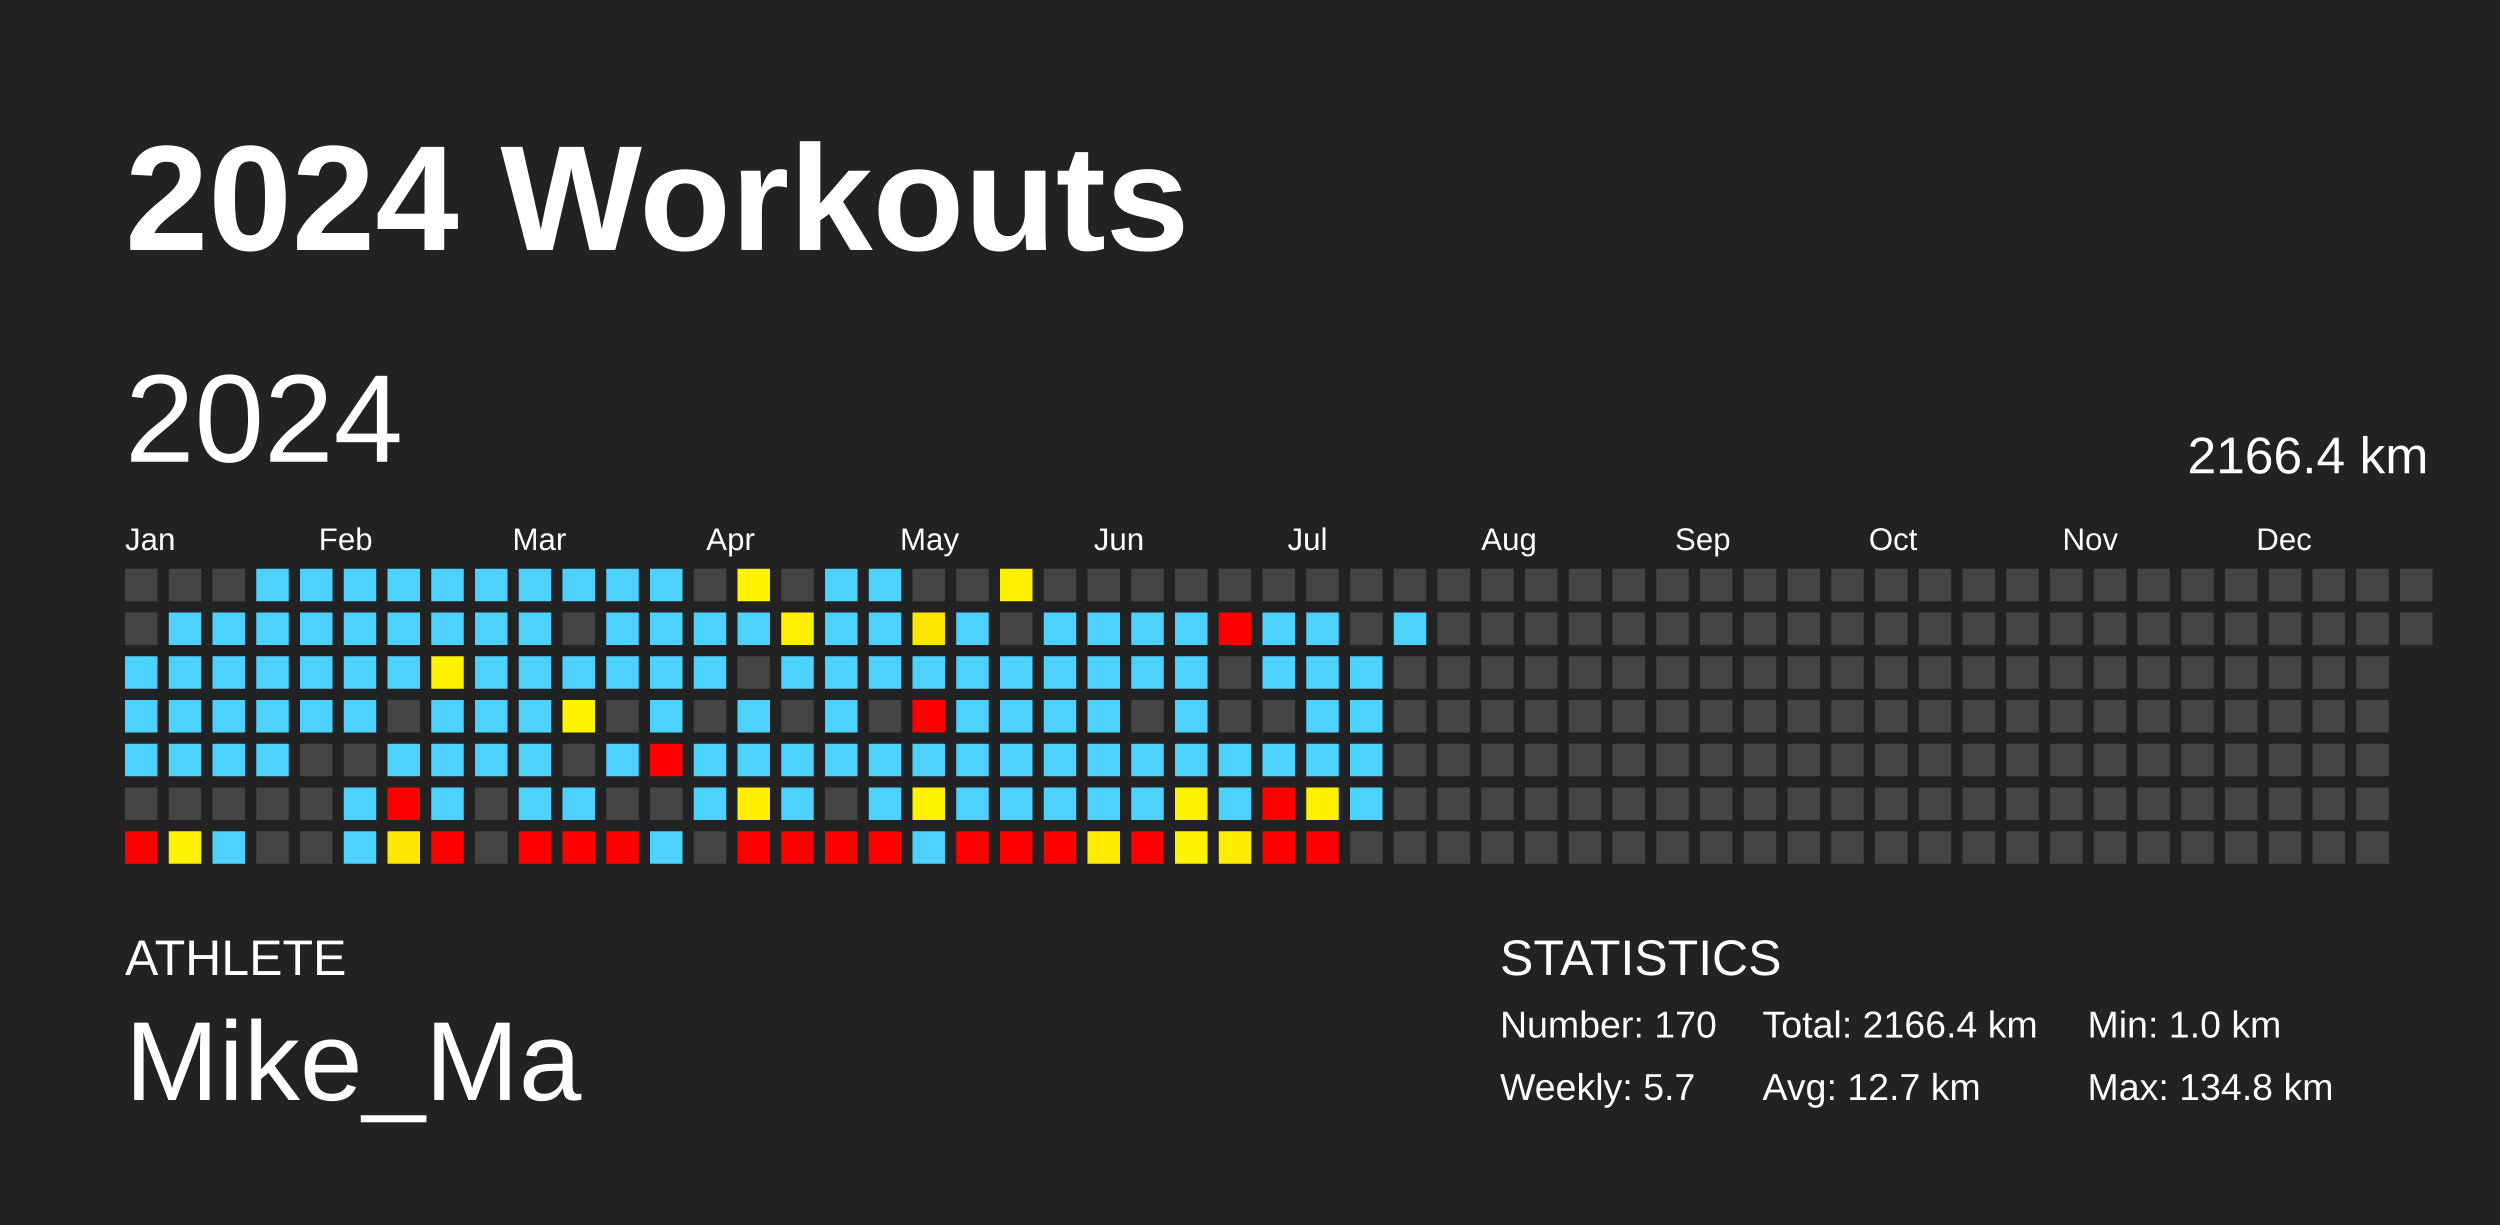
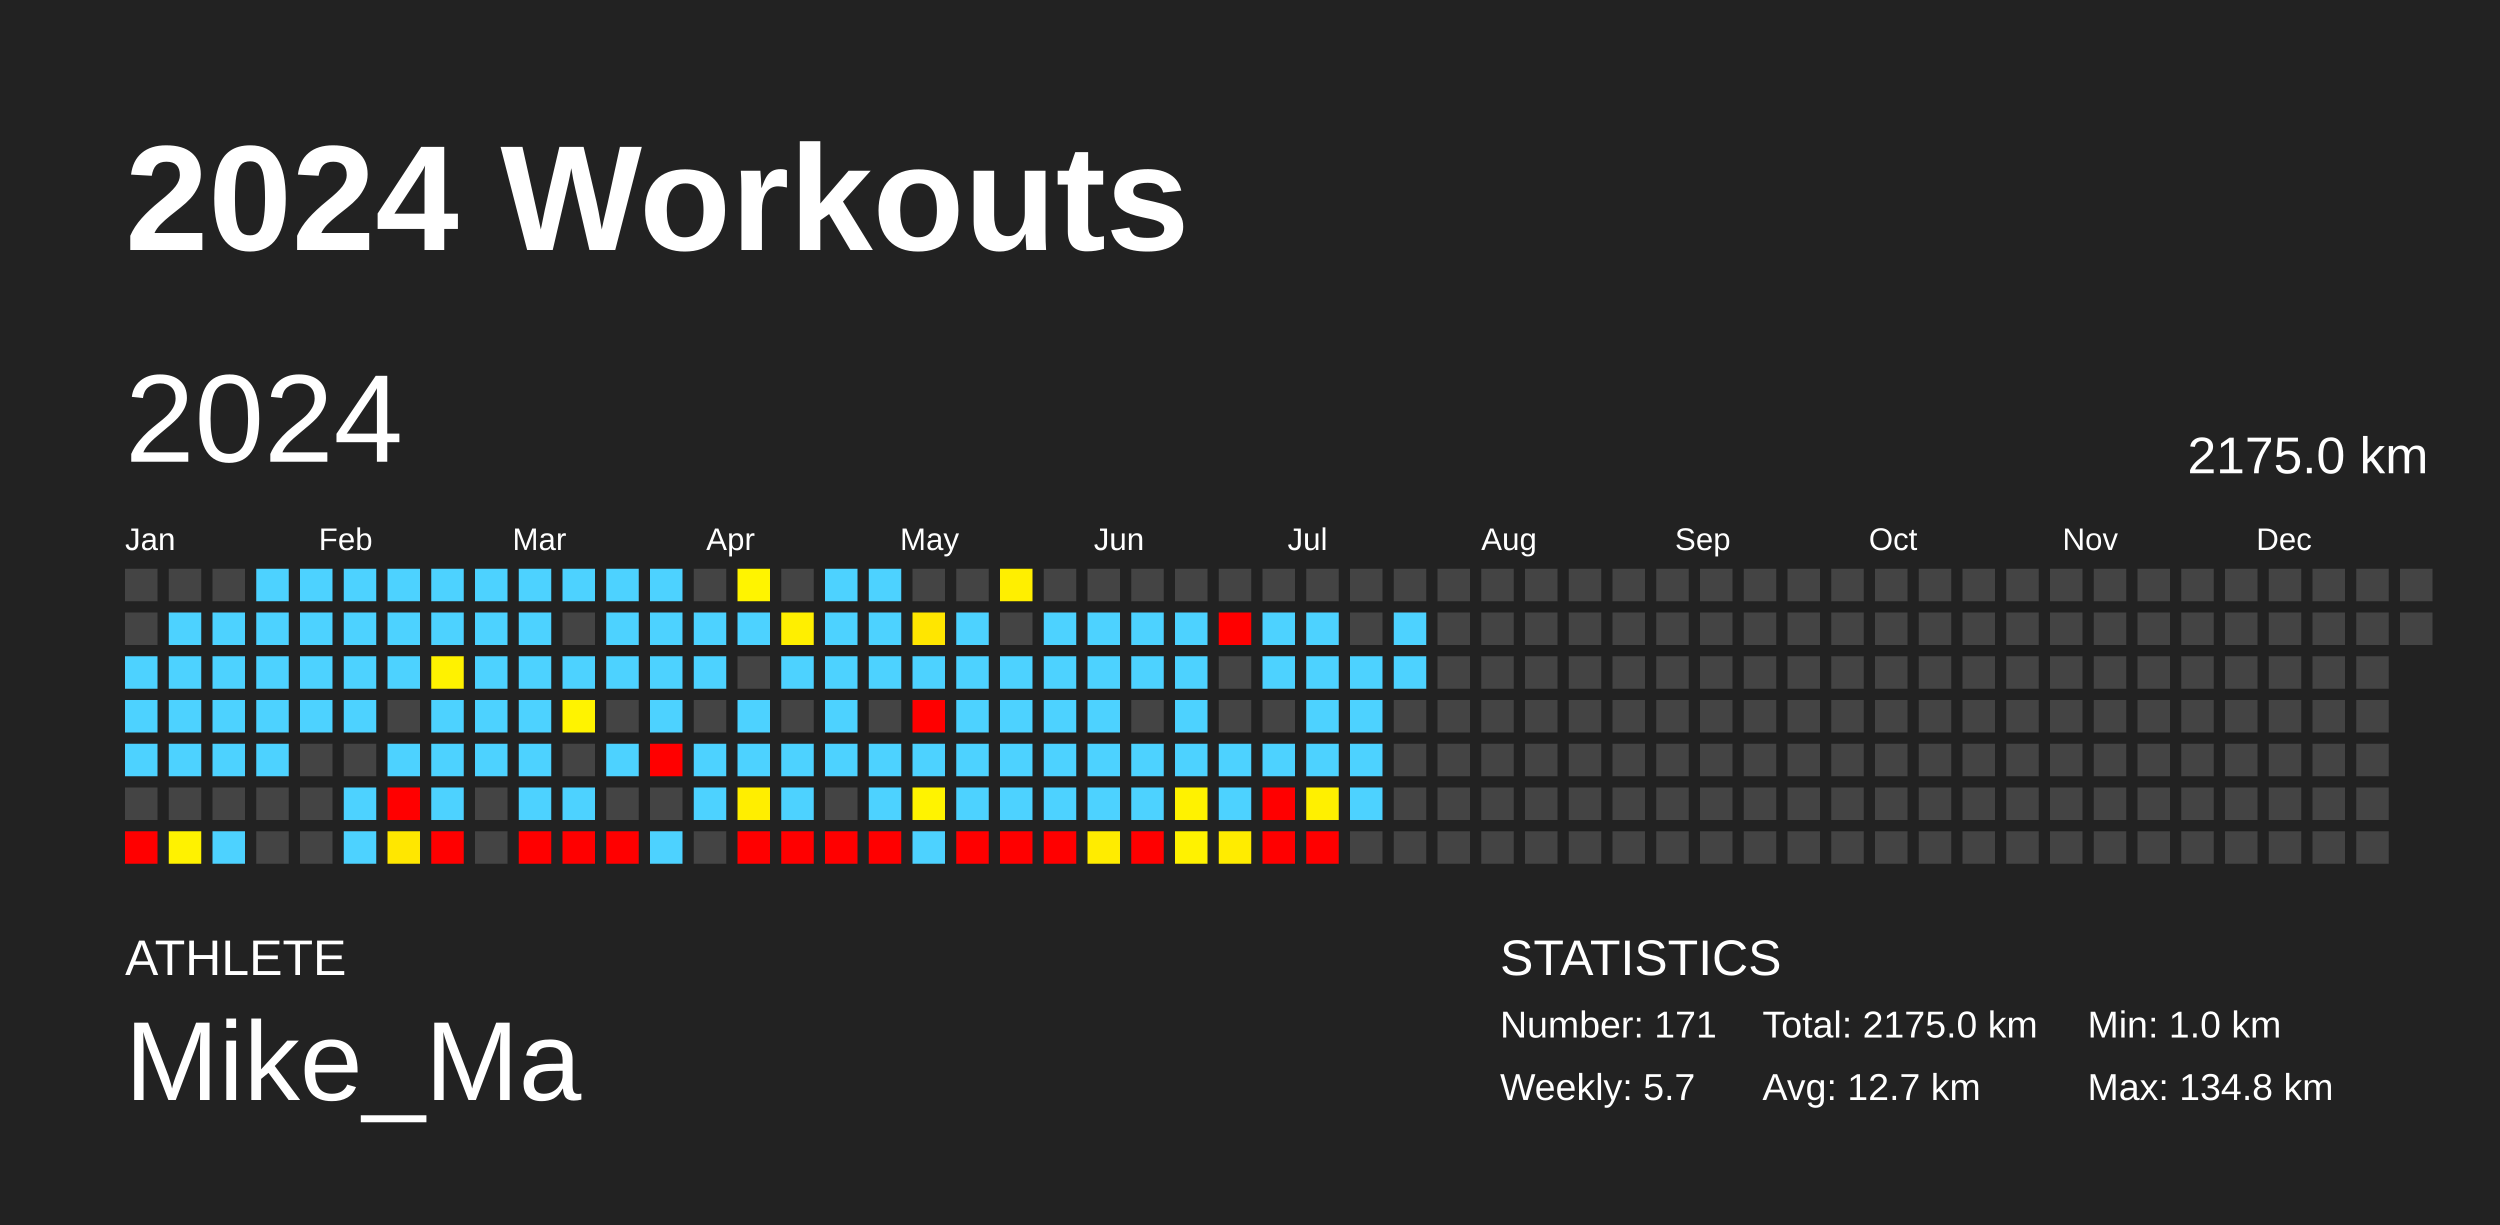
<svg xmlns="http://www.w3.org/2000/svg" baseProfile="full" height="98mm" version="1.1" viewBox="0,0,200,98" width="200mm">
  <defs />
  <rect fill="#222222" height="98" width="200" x="0" y="0" />
  <text fill="#FFFFFF" style="font-size:12px; font-family:Arial; font-weight:bold;" x="10" y="20">2024 Workouts</text>
  <text fill="#FFFFFF" style="font-size:4px; font-family:Arial" x="10" y="78">ATHLETE</text>
  <text fill="#FFFFFF" style="font-size:9px; font-family:Arial" x="10" y="88">Mike_Ma</text>
  <text fill="#FFFFFF" style="font-size:4px; font-family:Arial" x="120" y="78">STATISTICS</text>
-   <text fill="#FFFFFF" style="font-size:3px; font-family:Arial" x="120" y="83">Number: 170</text>
+   <text fill="#FFFFFF" style="font-size:3px; font-family:Arial" x="120" y="83">Number: 171</text>
  <text fill="#FFFFFF" style="font-size:3px; font-family:Arial" x="120" y="88">Weekly: 5.7</text>
-   <text fill="#FFFFFF" style="font-size:3px; font-family:Arial" x="141" y="83">Total: 2166.4 km</text>
+   <text fill="#FFFFFF" style="font-size:3px; font-family:Arial" x="141" y="83">Total: 2175.0 km</text>
  <text fill="#FFFFFF" style="font-size:3px; font-family:Arial" x="141" y="88">Avg: 12.7 km</text>
  <text fill="#FFFFFF" style="font-size:3px; font-family:Arial" x="167" y="83">Min: 1.0 km</text>
  <text fill="#FFFFFF" style="font-size:3px; font-family:Arial" x="167" y="88">Max: 134.8 km</text>
  <text dominant-baseline="hanging" fill="#FFFFFF" style="font-size:10.0px; font-family:Arial;" x="10" y="30">2024</text>
-   <text dominant-baseline="hanging" fill="#FFFFFF" style="font-size:4.125px; font-family:Arial;" x="175" y="35">2166.4 km</text>
+   <text dominant-baseline="hanging" fill="#FFFFFF" style="font-size:4.125px; font-family:Arial;" x="175" y="35">2175.0 km</text>
  <text fill="#FFFFFF" style="font-size:2.5px; font-family:Arial" x="10.0" y="44">Jan</text>
  <text fill="#FFFFFF" style="font-size:2.5px; font-family:Arial" x="25.5" y="44">Feb</text>
  <text fill="#FFFFFF" style="font-size:2.5px; font-family:Arial" x="41.0" y="44">Mar</text>
  <text fill="#FFFFFF" style="font-size:2.5px; font-family:Arial" x="56.5" y="44">Apr</text>
  <text fill="#FFFFFF" style="font-size:2.5px; font-family:Arial" x="72.0" y="44">May</text>
  <text fill="#FFFFFF" style="font-size:2.5px; font-family:Arial" x="87.5" y="44">Jun</text>
  <text fill="#FFFFFF" style="font-size:2.5px; font-family:Arial" x="103.0" y="44">Jul</text>
  <text fill="#FFFFFF" style="font-size:2.5px; font-family:Arial" x="118.5" y="44">Aug</text>
  <text fill="#FFFFFF" style="font-size:2.5px; font-family:Arial" x="134.0" y="44">Sep</text>
  <text fill="#FFFFFF" style="font-size:2.5px; font-family:Arial" x="149.5" y="44">Oct</text>
  <text fill="#FFFFFF" style="font-size:2.5px; font-family:Arial" x="165.0" y="44">Nov</text>
  <text fill="#FFFFFF" style="font-size:2.5px; font-family:Arial" x="180.5" y="44">Dec</text>
  <rect fill="#444444" height="2.6" width="2.6" x="10.0" y="45.5" />
  <rect fill="#444444" height="2.6" width="2.6" x="10.0" y="49.0" />
  <rect fill="#4dd2ff" height="2.6" width="2.6" x="10.0" y="52.5" />
  <rect fill="#4dd2ff" height="2.6" width="2.6" x="10.0" y="56.0" />
  <rect fill="#4dd2ff" height="2.6" width="2.6" x="10.0" y="59.5" />
  <rect fill="#444444" height="2.6" width="2.6" x="10.0" y="63.0" />
  <rect fill="red" height="2.6" width="2.6" x="10.0" y="66.5" />
  <rect fill="#444444" height="2.6" width="2.6" x="13.5" y="45.5" />
  <rect fill="#4dd2ff" height="2.6" width="2.6" x="13.5" y="49.0" />
  <rect fill="#4dd2ff" height="2.6" width="2.6" x="13.5" y="52.5" />
  <rect fill="#4dd2ff" height="2.6" width="2.6" x="13.5" y="56.0" />
  <rect fill="#4dd2ff" height="2.6" width="2.6" x="13.5" y="59.5" />
  <rect fill="#444444" height="2.6" width="2.6" x="13.5" y="63.0" />
  <rect fill="#fff200" height="2.6" width="2.6" x="13.5" y="66.5" />
  <rect fill="#444444" height="2.6" width="2.6" x="17.0" y="45.5" />
  <rect fill="#4dd2ff" height="2.6" width="2.6" x="17.0" y="49.0" />
  <rect fill="#4dd2ff" height="2.6" width="2.6" x="17.0" y="52.5" />
  <rect fill="#4dd2ff" height="2.6" width="2.6" x="17.0" y="56.0" />
  <rect fill="#4dd2ff" height="2.6" width="2.6" x="17.0" y="59.5" />
  <rect fill="#444444" height="2.6" width="2.6" x="17.0" y="63.0" />
  <rect fill="#4dd2ff" height="2.6" width="2.6" x="17.0" y="66.5" />
  <rect fill="#4dd2ff" height="2.6" width="2.6" x="20.5" y="45.5" />
  <rect fill="#4dd2ff" height="2.6" width="2.6" x="20.5" y="49.0" />
  <rect fill="#4dd2ff" height="2.6" width="2.6" x="20.5" y="52.5" />
  <rect fill="#4dd2ff" height="2.6" width="2.6" x="20.5" y="56.0" />
  <rect fill="#4dd2ff" height="2.6" width="2.6" x="20.5" y="59.5" />
  <rect fill="#444444" height="2.6" width="2.6" x="20.5" y="63.0" />
  <rect fill="#444444" height="2.6" width="2.6" x="20.5" y="66.5" />
  <rect fill="#4dd2ff" height="2.6" width="2.6" x="24.0" y="45.5" />
  <rect fill="#4dd2ff" height="2.6" width="2.6" x="24.0" y="49.0" />
  <rect fill="#4dd2ff" height="2.6" width="2.6" x="24.0" y="52.5" />
  <rect fill="#4dd2ff" height="2.6" width="2.6" x="24.0" y="56.0" />
  <rect fill="#444444" height="2.6" width="2.6" x="24.0" y="59.5" />
  <rect fill="#444444" height="2.6" width="2.6" x="24.0" y="63.0" />
  <rect fill="#444444" height="2.6" width="2.6" x="24.0" y="66.5" />
  <rect fill="#4dd2ff" height="2.6" width="2.6" x="27.5" y="45.5" />
  <rect fill="#4dd2ff" height="2.6" width="2.6" x="27.5" y="49.0" />
  <rect fill="#4dd2ff" height="2.6" width="2.6" x="27.5" y="52.5" />
  <rect fill="#4dd2ff" height="2.6" width="2.6" x="27.5" y="56.0" />
  <rect fill="#444444" height="2.6" width="2.6" x="27.5" y="59.5" />
  <rect fill="#4dd2ff" height="2.6" width="2.6" x="27.5" y="63.0" />
  <rect fill="#4dd2ff" height="2.6" width="2.6" x="27.5" y="66.5" />
  <rect fill="#4dd2ff" height="2.6" width="2.6" x="31.0" y="45.5" />
  <rect fill="#4dd2ff" height="2.6" width="2.6" x="31.0" y="49.0" />
  <rect fill="#4dd2ff" height="2.6" width="2.6" x="31.0" y="52.5" />
  <rect fill="#444444" height="2.6" width="2.6" x="31.0" y="56.0" />
  <rect fill="#4dd2ff" height="2.6" width="2.6" x="31.0" y="59.5" />
  <rect fill="red" height="2.6" width="2.6" x="31.0" y="63.0" />
  <rect fill="#ffe700" height="2.6" width="2.6" x="31.0" y="66.5" />
  <rect fill="#4dd2ff" height="2.6" width="2.6" x="34.5" y="45.5" />
  <rect fill="#4dd2ff" height="2.6" width="2.6" x="34.5" y="49.0" />
  <rect fill="#fff200" height="2.6" width="2.6" x="34.5" y="52.5" />
  <rect fill="#4dd2ff" height="2.6" width="2.6" x="34.5" y="56.0" />
  <rect fill="#4dd2ff" height="2.6" width="2.6" x="34.5" y="59.5" />
  <rect fill="#4dd2ff" height="2.6" width="2.6" x="34.5" y="63.0" />
  <rect fill="red" height="2.6" width="2.6" x="34.5" y="66.5" />
  <rect fill="#4dd2ff" height="2.6" width="2.6" x="38.0" y="45.5" />
  <rect fill="#4dd2ff" height="2.6" width="2.6" x="38.0" y="49.0" />
  <rect fill="#4dd2ff" height="2.6" width="2.6" x="38.0" y="52.5" />
  <rect fill="#4dd2ff" height="2.6" width="2.6" x="38.0" y="56.0" />
  <rect fill="#4dd2ff" height="2.6" width="2.6" x="38.0" y="59.5" />
  <rect fill="#444444" height="2.6" width="2.6" x="38.0" y="63.0" />
  <rect fill="#444444" height="2.6" width="2.6" x="38.0" y="66.5" />
  <rect fill="#4dd2ff" height="2.6" width="2.6" x="41.5" y="45.5" />
  <rect fill="#4dd2ff" height="2.6" width="2.6" x="41.5" y="49.0" />
  <rect fill="#4dd2ff" height="2.6" width="2.6" x="41.5" y="52.5" />
  <rect fill="#4dd2ff" height="2.6" width="2.6" x="41.5" y="56.0" />
  <rect fill="#4dd2ff" height="2.6" width="2.6" x="41.5" y="59.5" />
  <rect fill="#4dd2ff" height="2.6" width="2.6" x="41.5" y="63.0" />
  <rect fill="red" height="2.6" width="2.6" x="41.5" y="66.5" />
  <rect fill="#4dd2ff" height="2.6" width="2.6" x="45.0" y="45.5" />
  <rect fill="#444444" height="2.6" width="2.6" x="45.0" y="49.0" />
  <rect fill="#4dd2ff" height="2.6" width="2.6" x="45.0" y="52.5" />
  <rect fill="#fff300" height="2.6" width="2.6" x="45.0" y="56.0" />
  <rect fill="#444444" height="2.6" width="2.6" x="45.0" y="59.5" />
  <rect fill="#4dd2ff" height="2.6" width="2.6" x="45.0" y="63.0" />
  <rect fill="red" height="2.6" width="2.6" x="45.0" y="66.5" />
  <rect fill="#4dd2ff" height="2.6" width="2.6" x="48.5" y="45.5" />
  <rect fill="#4dd2ff" height="2.6" width="2.6" x="48.5" y="49.0" />
  <rect fill="#4dd2ff" height="2.6" width="2.6" x="48.5" y="52.5" />
  <rect fill="#444444" height="2.6" width="2.6" x="48.5" y="56.0" />
  <rect fill="#4dd2ff" height="2.6" width="2.6" x="48.5" y="59.5" />
  <rect fill="#444444" height="2.6" width="2.6" x="48.5" y="63.0" />
  <rect fill="red" height="2.6" width="2.6" x="48.5" y="66.5" />
  <rect fill="#4dd2ff" height="2.6" width="2.6" x="52.0" y="45.5" />
  <rect fill="#4dd2ff" height="2.6" width="2.6" x="52.0" y="49.0" />
  <rect fill="#4dd2ff" height="2.6" width="2.6" x="52.0" y="52.5" />
  <rect fill="#4dd2ff" height="2.6" width="2.6" x="52.0" y="56.0" />
  <rect fill="red" height="2.6" width="2.6" x="52.0" y="59.5" />
  <rect fill="#444444" height="2.6" width="2.6" x="52.0" y="63.0" />
  <rect fill="#4dd2ff" height="2.6" width="2.6" x="52.0" y="66.5" />
  <rect fill="#444444" height="2.6" width="2.6" x="55.5" y="45.5" />
  <rect fill="#4dd2ff" height="2.6" width="2.6" x="55.5" y="49.0" />
  <rect fill="#4dd2ff" height="2.6" width="2.6" x="55.5" y="52.5" />
  <rect fill="#444444" height="2.6" width="2.6" x="55.5" y="56.0" />
  <rect fill="#4dd2ff" height="2.6" width="2.6" x="55.5" y="59.5" />
  <rect fill="#4dd2ff" height="2.6" width="2.6" x="55.5" y="63.0" />
  <rect fill="#444444" height="2.6" width="2.6" x="55.5" y="66.5" />
  <rect fill="#fff400" height="2.6" width="2.6" x="59.0" y="45.5" />
  <rect fill="#4dd2ff" height="2.6" width="2.6" x="59.0" y="49.0" />
  <rect fill="#444444" height="2.6" width="2.6" x="59.0" y="52.5" />
  <rect fill="#4dd2ff" height="2.6" width="2.6" x="59.0" y="56.0" />
  <rect fill="#4dd2ff" height="2.6" width="2.6" x="59.0" y="59.5" />
  <rect fill="#ffee00" height="2.6" width="2.6" x="59.0" y="63.0" />
  <rect fill="red" height="2.6" width="2.6" x="59.0" y="66.5" />
  <rect fill="#444444" height="2.6" width="2.6" x="62.5" y="45.5" />
  <rect fill="#ffef00" height="2.6" width="2.6" x="62.5" y="49.0" />
  <rect fill="#4dd2ff" height="2.6" width="2.6" x="62.5" y="52.5" />
  <rect fill="#444444" height="2.6" width="2.6" x="62.5" y="56.0" />
  <rect fill="#4dd2ff" height="2.6" width="2.6" x="62.5" y="59.5" />
  <rect fill="#4dd2ff" height="2.6" width="2.6" x="62.5" y="63.0" />
  <rect fill="red" height="2.6" width="2.6" x="62.5" y="66.5" />
  <rect fill="#4dd2ff" height="2.6" width="2.6" x="66.0" y="45.5" />
  <rect fill="#4dd2ff" height="2.6" width="2.6" x="66.0" y="49.0" />
  <rect fill="#4dd2ff" height="2.6" width="2.6" x="66.0" y="52.5" />
  <rect fill="#4dd2ff" height="2.6" width="2.6" x="66.0" y="56.0" />
  <rect fill="#4dd2ff" height="2.6" width="2.6" x="66.0" y="59.5" />
  <rect fill="#444444" height="2.6" width="2.6" x="66.0" y="63.0" />
  <rect fill="red" height="2.6" width="2.6" x="66.0" y="66.5" />
  <rect fill="#4dd2ff" height="2.6" width="2.6" x="69.5" y="45.5" />
  <rect fill="#4dd2ff" height="2.6" width="2.6" x="69.5" y="49.0" />
  <rect fill="#4dd2ff" height="2.6" width="2.6" x="69.5" y="52.5" />
  <rect fill="#444444" height="2.6" width="2.6" x="69.5" y="56.0" />
  <rect fill="#4dd2ff" height="2.6" width="2.6" x="69.5" y="59.5" />
  <rect fill="#4dd2ff" height="2.6" width="2.6" x="69.5" y="63.0" />
  <rect fill="red" height="2.6" width="2.6" x="69.5" y="66.5" />
  <rect fill="#444444" height="2.6" width="2.6" x="73.0" y="45.5" />
  <rect fill="#ffe600" height="2.6" width="2.6" x="73.0" y="49.0" />
  <rect fill="#4dd2ff" height="2.6" width="2.6" x="73.0" y="52.5" />
  <rect fill="red" height="2.6" width="2.6" x="73.0" y="56.0" />
  <rect fill="#4dd2ff" height="2.6" width="2.6" x="73.0" y="59.5" />
  <rect fill="#fff300" height="2.6" width="2.6" x="73.0" y="63.0" />
  <rect fill="#4dd2ff" height="2.6" width="2.6" x="73.0" y="66.5" />
  <rect fill="#444444" height="2.6" width="2.6" x="76.5" y="45.5" />
  <rect fill="#4dd2ff" height="2.6" width="2.6" x="76.5" y="49.0" />
  <rect fill="#4dd2ff" height="2.6" width="2.6" x="76.5" y="52.5" />
  <rect fill="#4dd2ff" height="2.6" width="2.6" x="76.5" y="56.0" />
  <rect fill="#4dd2ff" height="2.6" width="2.6" x="76.5" y="59.5" />
  <rect fill="#4dd2ff" height="2.6" width="2.6" x="76.5" y="63.0" />
  <rect fill="red" height="2.6" width="2.6" x="76.5" y="66.5" />
  <rect fill="#ffef00" height="2.6" width="2.6" x="80.0" y="45.5" />
  <rect fill="#444444" height="2.6" width="2.6" x="80.0" y="49.0" />
  <rect fill="#4dd2ff" height="2.6" width="2.6" x="80.0" y="52.5" />
  <rect fill="#4dd2ff" height="2.6" width="2.6" x="80.0" y="56.0" />
  <rect fill="#4dd2ff" height="2.6" width="2.6" x="80.0" y="59.5" />
  <rect fill="#4dd2ff" height="2.6" width="2.6" x="80.0" y="63.0" />
  <rect fill="red" height="2.6" width="2.6" x="80.0" y="66.5" />
  <rect fill="#444444" height="2.6" width="2.6" x="83.5" y="45.5" />
  <rect fill="#4dd2ff" height="2.6" width="2.6" x="83.5" y="49.0" />
  <rect fill="#4dd2ff" height="2.6" width="2.6" x="83.5" y="52.5" />
  <rect fill="#4dd2ff" height="2.6" width="2.6" x="83.5" y="56.0" />
  <rect fill="#4dd2ff" height="2.6" width="2.6" x="83.5" y="59.5" />
  <rect fill="#4dd2ff" height="2.6" width="2.6" x="83.5" y="63.0" />
  <rect fill="red" height="2.6" width="2.6" x="83.5" y="66.5" />
  <rect fill="#444444" height="2.6" width="2.6" x="87.0" y="45.5" />
  <rect fill="#4dd2ff" height="2.6" width="2.6" x="87.0" y="49.0" />
  <rect fill="#4dd2ff" height="2.6" width="2.6" x="87.0" y="52.5" />
  <rect fill="#4dd2ff" height="2.6" width="2.6" x="87.0" y="56.0" />
  <rect fill="#4dd2ff" height="2.6" width="2.6" x="87.0" y="59.5" />
  <rect fill="#4dd2ff" height="2.6" width="2.6" x="87.0" y="63.0" />
  <rect fill="#ffec00" height="2.6" width="2.6" x="87.0" y="66.5" />
  <rect fill="#444444" height="2.6" width="2.6" x="90.5" y="45.5" />
  <rect fill="#4dd2ff" height="2.6" width="2.6" x="90.5" y="49.0" />
  <rect fill="#4dd2ff" height="2.6" width="2.6" x="90.5" y="52.5" />
  <rect fill="#444444" height="2.6" width="2.6" x="90.5" y="56.0" />
  <rect fill="#4dd2ff" height="2.6" width="2.6" x="90.5" y="59.5" />
  <rect fill="#4dd2ff" height="2.6" width="2.6" x="90.5" y="63.0" />
  <rect fill="red" height="2.6" width="2.6" x="90.5" y="66.5" />
  <rect fill="#444444" height="2.6" width="2.6" x="94.0" y="45.5" />
  <rect fill="#4dd2ff" height="2.6" width="2.6" x="94.0" y="49.0" />
  <rect fill="#4dd2ff" height="2.6" width="2.6" x="94.0" y="52.5" />
  <rect fill="#4dd2ff" height="2.6" width="2.6" x="94.0" y="56.0" />
  <rect fill="#4dd2ff" height="2.6" width="2.6" x="94.0" y="59.5" />
  <rect fill="#fff200" height="2.6" width="2.6" x="94.0" y="63.0" />
  <rect fill="#fff200" height="2.6" width="2.6" x="94.0" y="66.5" />
  <rect fill="#444444" height="2.6" width="2.6" x="97.5" y="45.5" />
  <rect fill="red" height="2.6" width="2.6" x="97.5" y="49.0" />
  <rect fill="#444444" height="2.6" width="2.6" x="97.5" y="52.5" />
  <rect fill="#444444" height="2.6" width="2.6" x="97.5" y="56.0" />
  <rect fill="#4dd2ff" height="2.6" width="2.6" x="97.5" y="59.5" />
  <rect fill="#4dd2ff" height="2.6" width="2.6" x="97.5" y="63.0" />
  <rect fill="#ffec00" height="2.6" width="2.6" x="97.5" y="66.5" />
  <rect fill="#444444" height="2.6" width="2.6" x="101.0" y="45.5" />
  <rect fill="#4dd2ff" height="2.6" width="2.6" x="101.0" y="49.0" />
  <rect fill="#4dd2ff" height="2.6" width="2.6" x="101.0" y="52.5" />
  <rect fill="#444444" height="2.6" width="2.6" x="101.0" y="56.0" />
  <rect fill="#4dd2ff" height="2.6" width="2.6" x="101.0" y="59.5" />
  <rect fill="red" height="2.6" width="2.6" x="101.0" y="63.0" />
  <rect fill="red" height="2.6" width="2.6" x="101.0" y="66.5" />
  <rect fill="#444444" height="2.6" width="2.6" x="104.5" y="45.5" />
  <rect fill="#4dd2ff" height="2.6" width="2.6" x="104.5" y="49.0" />
  <rect fill="#4dd2ff" height="2.6" width="2.6" x="104.5" y="52.5" />
  <rect fill="#4dd2ff" height="2.6" width="2.6" x="104.5" y="56.0" />
  <rect fill="#4dd2ff" height="2.6" width="2.6" x="104.5" y="59.5" />
  <rect fill="#fff000" height="2.6" width="2.6" x="104.5" y="63.0" />
  <rect fill="red" height="2.6" width="2.6" x="104.5" y="66.5" />
  <rect fill="#444444" height="2.6" width="2.6" x="108.0" y="45.5" />
  <rect fill="#444444" height="2.6" width="2.6" x="108.0" y="49.0" />
  <rect fill="#4dd2ff" height="2.6" width="2.6" x="108.0" y="52.5" />
  <rect fill="#4dd2ff" height="2.6" width="2.6" x="108.0" y="56.0" />
  <rect fill="#4dd2ff" height="2.6" width="2.6" x="108.0" y="59.5" />
  <rect fill="#4dd2ff" height="2.6" width="2.6" x="108.0" y="63.0" />
  <rect fill="#444444" height="2.6" width="2.6" x="108.0" y="66.5" />
  <rect fill="#444444" height="2.6" width="2.6" x="111.5" y="45.5" />
  <rect fill="#4dd2ff" height="2.6" width="2.6" x="111.5" y="49.0" />
-   <rect fill="#444444" height="2.6" width="2.6" x="111.5" y="52.5" />
+   <rect fill="#4dd2ff" height="2.6" width="2.6" x="111.5" y="52.5" />
  <rect fill="#444444" height="2.6" width="2.6" x="111.5" y="56.0" />
  <rect fill="#444444" height="2.6" width="2.6" x="111.5" y="59.5" />
  <rect fill="#444444" height="2.6" width="2.6" x="111.5" y="63.0" />
  <rect fill="#444444" height="2.6" width="2.6" x="111.5" y="66.5" />
  <rect fill="#444444" height="2.6" width="2.6" x="115.0" y="45.5" />
  <rect fill="#444444" height="2.6" width="2.6" x="115.0" y="49.0" />
  <rect fill="#444444" height="2.6" width="2.6" x="115.0" y="52.5" />
  <rect fill="#444444" height="2.6" width="2.6" x="115.0" y="56.0" />
  <rect fill="#444444" height="2.6" width="2.6" x="115.0" y="59.5" />
  <rect fill="#444444" height="2.6" width="2.6" x="115.0" y="63.0" />
  <rect fill="#444444" height="2.6" width="2.6" x="115.0" y="66.5" />
  <rect fill="#444444" height="2.6" width="2.6" x="118.5" y="45.5" />
  <rect fill="#444444" height="2.6" width="2.6" x="118.5" y="49.0" />
  <rect fill="#444444" height="2.6" width="2.6" x="118.5" y="52.5" />
  <rect fill="#444444" height="2.6" width="2.6" x="118.5" y="56.0" />
  <rect fill="#444444" height="2.6" width="2.6" x="118.5" y="59.5" />
  <rect fill="#444444" height="2.6" width="2.6" x="118.5" y="63.0" />
  <rect fill="#444444" height="2.6" width="2.6" x="118.5" y="66.5" />
  <rect fill="#444444" height="2.6" width="2.6" x="122.0" y="45.5" />
  <rect fill="#444444" height="2.6" width="2.6" x="122.0" y="49.0" />
  <rect fill="#444444" height="2.6" width="2.6" x="122.0" y="52.5" />
  <rect fill="#444444" height="2.6" width="2.6" x="122.0" y="56.0" />
  <rect fill="#444444" height="2.6" width="2.6" x="122.0" y="59.5" />
  <rect fill="#444444" height="2.6" width="2.6" x="122.0" y="63.0" />
  <rect fill="#444444" height="2.6" width="2.6" x="122.0" y="66.5" />
  <rect fill="#444444" height="2.6" width="2.6" x="125.5" y="45.5" />
  <rect fill="#444444" height="2.6" width="2.6" x="125.5" y="49.0" />
  <rect fill="#444444" height="2.6" width="2.6" x="125.5" y="52.5" />
  <rect fill="#444444" height="2.6" width="2.6" x="125.5" y="56.0" />
  <rect fill="#444444" height="2.6" width="2.6" x="125.5" y="59.5" />
  <rect fill="#444444" height="2.6" width="2.6" x="125.5" y="63.0" />
  <rect fill="#444444" height="2.6" width="2.6" x="125.5" y="66.5" />
  <rect fill="#444444" height="2.6" width="2.6" x="129.0" y="45.5" />
  <rect fill="#444444" height="2.6" width="2.6" x="129.0" y="49.0" />
  <rect fill="#444444" height="2.6" width="2.6" x="129.0" y="52.5" />
  <rect fill="#444444" height="2.6" width="2.6" x="129.0" y="56.0" />
  <rect fill="#444444" height="2.6" width="2.6" x="129.0" y="59.5" />
  <rect fill="#444444" height="2.6" width="2.6" x="129.0" y="63.0" />
  <rect fill="#444444" height="2.6" width="2.6" x="129.0" y="66.5" />
  <rect fill="#444444" height="2.6" width="2.6" x="132.5" y="45.5" />
  <rect fill="#444444" height="2.6" width="2.6" x="132.5" y="49.0" />
  <rect fill="#444444" height="2.6" width="2.6" x="132.5" y="52.5" />
  <rect fill="#444444" height="2.6" width="2.6" x="132.5" y="56.0" />
  <rect fill="#444444" height="2.6" width="2.6" x="132.5" y="59.5" />
  <rect fill="#444444" height="2.6" width="2.6" x="132.5" y="63.0" />
  <rect fill="#444444" height="2.6" width="2.6" x="132.5" y="66.5" />
  <rect fill="#444444" height="2.6" width="2.6" x="136.0" y="45.5" />
  <rect fill="#444444" height="2.6" width="2.6" x="136.0" y="49.0" />
  <rect fill="#444444" height="2.6" width="2.6" x="136.0" y="52.5" />
  <rect fill="#444444" height="2.6" width="2.6" x="136.0" y="56.0" />
  <rect fill="#444444" height="2.6" width="2.6" x="136.0" y="59.5" />
  <rect fill="#444444" height="2.6" width="2.6" x="136.0" y="63.0" />
  <rect fill="#444444" height="2.6" width="2.6" x="136.0" y="66.5" />
  <rect fill="#444444" height="2.6" width="2.6" x="139.5" y="45.5" />
  <rect fill="#444444" height="2.6" width="2.6" x="139.5" y="49.0" />
  <rect fill="#444444" height="2.6" width="2.6" x="139.5" y="52.5" />
  <rect fill="#444444" height="2.6" width="2.6" x="139.5" y="56.0" />
  <rect fill="#444444" height="2.6" width="2.6" x="139.5" y="59.5" />
  <rect fill="#444444" height="2.6" width="2.6" x="139.5" y="63.0" />
  <rect fill="#444444" height="2.6" width="2.6" x="139.5" y="66.5" />
  <rect fill="#444444" height="2.6" width="2.6" x="143.0" y="45.5" />
  <rect fill="#444444" height="2.6" width="2.6" x="143.0" y="49.0" />
  <rect fill="#444444" height="2.6" width="2.6" x="143.0" y="52.5" />
  <rect fill="#444444" height="2.6" width="2.6" x="143.0" y="56.0" />
  <rect fill="#444444" height="2.6" width="2.6" x="143.0" y="59.5" />
  <rect fill="#444444" height="2.6" width="2.6" x="143.0" y="63.0" />
  <rect fill="#444444" height="2.6" width="2.6" x="143.0" y="66.5" />
  <rect fill="#444444" height="2.6" width="2.6" x="146.5" y="45.5" />
  <rect fill="#444444" height="2.6" width="2.6" x="146.5" y="49.0" />
  <rect fill="#444444" height="2.6" width="2.6" x="146.5" y="52.5" />
  <rect fill="#444444" height="2.6" width="2.6" x="146.5" y="56.0" />
  <rect fill="#444444" height="2.6" width="2.6" x="146.5" y="59.5" />
  <rect fill="#444444" height="2.6" width="2.6" x="146.5" y="63.0" />
  <rect fill="#444444" height="2.6" width="2.6" x="146.5" y="66.5" />
  <rect fill="#444444" height="2.6" width="2.6" x="150.0" y="45.5" />
  <rect fill="#444444" height="2.6" width="2.6" x="150.0" y="49.0" />
  <rect fill="#444444" height="2.6" width="2.6" x="150.0" y="52.5" />
  <rect fill="#444444" height="2.6" width="2.6" x="150.0" y="56.0" />
  <rect fill="#444444" height="2.6" width="2.6" x="150.0" y="59.5" />
  <rect fill="#444444" height="2.6" width="2.6" x="150.0" y="63.0" />
  <rect fill="#444444" height="2.6" width="2.6" x="150.0" y="66.5" />
  <rect fill="#444444" height="2.6" width="2.6" x="153.5" y="45.5" />
  <rect fill="#444444" height="2.6" width="2.6" x="153.5" y="49.0" />
  <rect fill="#444444" height="2.6" width="2.6" x="153.5" y="52.5" />
  <rect fill="#444444" height="2.6" width="2.6" x="153.5" y="56.0" />
  <rect fill="#444444" height="2.6" width="2.6" x="153.5" y="59.5" />
  <rect fill="#444444" height="2.6" width="2.6" x="153.5" y="63.0" />
  <rect fill="#444444" height="2.6" width="2.6" x="153.5" y="66.5" />
  <rect fill="#444444" height="2.6" width="2.6" x="157.0" y="45.5" />
  <rect fill="#444444" height="2.6" width="2.6" x="157.0" y="49.0" />
  <rect fill="#444444" height="2.6" width="2.6" x="157.0" y="52.5" />
  <rect fill="#444444" height="2.6" width="2.6" x="157.0" y="56.0" />
  <rect fill="#444444" height="2.6" width="2.6" x="157.0" y="59.5" />
  <rect fill="#444444" height="2.6" width="2.6" x="157.0" y="63.0" />
  <rect fill="#444444" height="2.6" width="2.6" x="157.0" y="66.5" />
  <rect fill="#444444" height="2.6" width="2.6" x="160.5" y="45.5" />
  <rect fill="#444444" height="2.6" width="2.6" x="160.5" y="49.0" />
  <rect fill="#444444" height="2.6" width="2.6" x="160.5" y="52.5" />
  <rect fill="#444444" height="2.6" width="2.6" x="160.5" y="56.0" />
  <rect fill="#444444" height="2.6" width="2.6" x="160.5" y="59.5" />
  <rect fill="#444444" height="2.6" width="2.6" x="160.5" y="63.0" />
  <rect fill="#444444" height="2.6" width="2.6" x="160.5" y="66.5" />
  <rect fill="#444444" height="2.6" width="2.6" x="164.0" y="45.5" />
  <rect fill="#444444" height="2.6" width="2.6" x="164.0" y="49.0" />
  <rect fill="#444444" height="2.6" width="2.6" x="164.0" y="52.5" />
  <rect fill="#444444" height="2.6" width="2.6" x="164.0" y="56.0" />
  <rect fill="#444444" height="2.6" width="2.6" x="164.0" y="59.5" />
  <rect fill="#444444" height="2.6" width="2.6" x="164.0" y="63.0" />
  <rect fill="#444444" height="2.6" width="2.6" x="164.0" y="66.5" />
  <rect fill="#444444" height="2.6" width="2.6" x="167.5" y="45.5" />
  <rect fill="#444444" height="2.6" width="2.6" x="167.5" y="49.0" />
  <rect fill="#444444" height="2.6" width="2.6" x="167.5" y="52.5" />
  <rect fill="#444444" height="2.6" width="2.6" x="167.5" y="56.0" />
  <rect fill="#444444" height="2.6" width="2.6" x="167.5" y="59.5" />
  <rect fill="#444444" height="2.6" width="2.6" x="167.5" y="63.0" />
  <rect fill="#444444" height="2.6" width="2.6" x="167.5" y="66.5" />
  <rect fill="#444444" height="2.6" width="2.6" x="171.0" y="45.5" />
  <rect fill="#444444" height="2.6" width="2.6" x="171.0" y="49.0" />
  <rect fill="#444444" height="2.6" width="2.6" x="171.0" y="52.5" />
  <rect fill="#444444" height="2.6" width="2.6" x="171.0" y="56.0" />
  <rect fill="#444444" height="2.6" width="2.6" x="171.0" y="59.5" />
  <rect fill="#444444" height="2.6" width="2.6" x="171.0" y="63.0" />
  <rect fill="#444444" height="2.6" width="2.6" x="171.0" y="66.5" />
  <rect fill="#444444" height="2.6" width="2.6" x="174.5" y="45.5" />
  <rect fill="#444444" height="2.6" width="2.6" x="174.5" y="49.0" />
  <rect fill="#444444" height="2.6" width="2.6" x="174.5" y="52.5" />
  <rect fill="#444444" height="2.6" width="2.6" x="174.5" y="56.0" />
  <rect fill="#444444" height="2.6" width="2.6" x="174.5" y="59.5" />
  <rect fill="#444444" height="2.6" width="2.6" x="174.5" y="63.0" />
  <rect fill="#444444" height="2.6" width="2.6" x="174.5" y="66.5" />
  <rect fill="#444444" height="2.6" width="2.6" x="178.0" y="45.5" />
  <rect fill="#444444" height="2.6" width="2.6" x="178.0" y="49.0" />
  <rect fill="#444444" height="2.6" width="2.6" x="178.0" y="52.5" />
  <rect fill="#444444" height="2.6" width="2.6" x="178.0" y="56.0" />
  <rect fill="#444444" height="2.6" width="2.6" x="178.0" y="59.5" />
  <rect fill="#444444" height="2.6" width="2.6" x="178.0" y="63.0" />
  <rect fill="#444444" height="2.6" width="2.6" x="178.0" y="66.5" />
  <rect fill="#444444" height="2.6" width="2.6" x="181.5" y="45.5" />
  <rect fill="#444444" height="2.6" width="2.6" x="181.5" y="49.0" />
  <rect fill="#444444" height="2.6" width="2.6" x="181.5" y="52.5" />
  <rect fill="#444444" height="2.6" width="2.6" x="181.5" y="56.0" />
  <rect fill="#444444" height="2.6" width="2.6" x="181.5" y="59.5" />
  <rect fill="#444444" height="2.6" width="2.6" x="181.5" y="63.0" />
  <rect fill="#444444" height="2.6" width="2.6" x="181.5" y="66.5" />
  <rect fill="#444444" height="2.6" width="2.6" x="185.0" y="45.5" />
  <rect fill="#444444" height="2.6" width="2.6" x="185.0" y="49.0" />
  <rect fill="#444444" height="2.6" width="2.6" x="185.0" y="52.5" />
  <rect fill="#444444" height="2.6" width="2.6" x="185.0" y="56.0" />
  <rect fill="#444444" height="2.6" width="2.6" x="185.0" y="59.5" />
  <rect fill="#444444" height="2.6" width="2.6" x="185.0" y="63.0" />
  <rect fill="#444444" height="2.6" width="2.6" x="185.0" y="66.5" />
  <rect fill="#444444" height="2.6" width="2.6" x="188.5" y="45.5" />
  <rect fill="#444444" height="2.6" width="2.6" x="188.5" y="49.0" />
  <rect fill="#444444" height="2.6" width="2.6" x="188.5" y="52.5" />
  <rect fill="#444444" height="2.6" width="2.6" x="188.5" y="56.0" />
  <rect fill="#444444" height="2.6" width="2.6" x="188.5" y="59.5" />
  <rect fill="#444444" height="2.6" width="2.6" x="188.5" y="63.0" />
  <rect fill="#444444" height="2.6" width="2.6" x="188.5" y="66.5" />
  <rect fill="#444444" height="2.6" width="2.6" x="192.0" y="45.5" />
  <rect fill="#444444" height="2.6" width="2.6" x="192.0" y="49.0" />
</svg>
